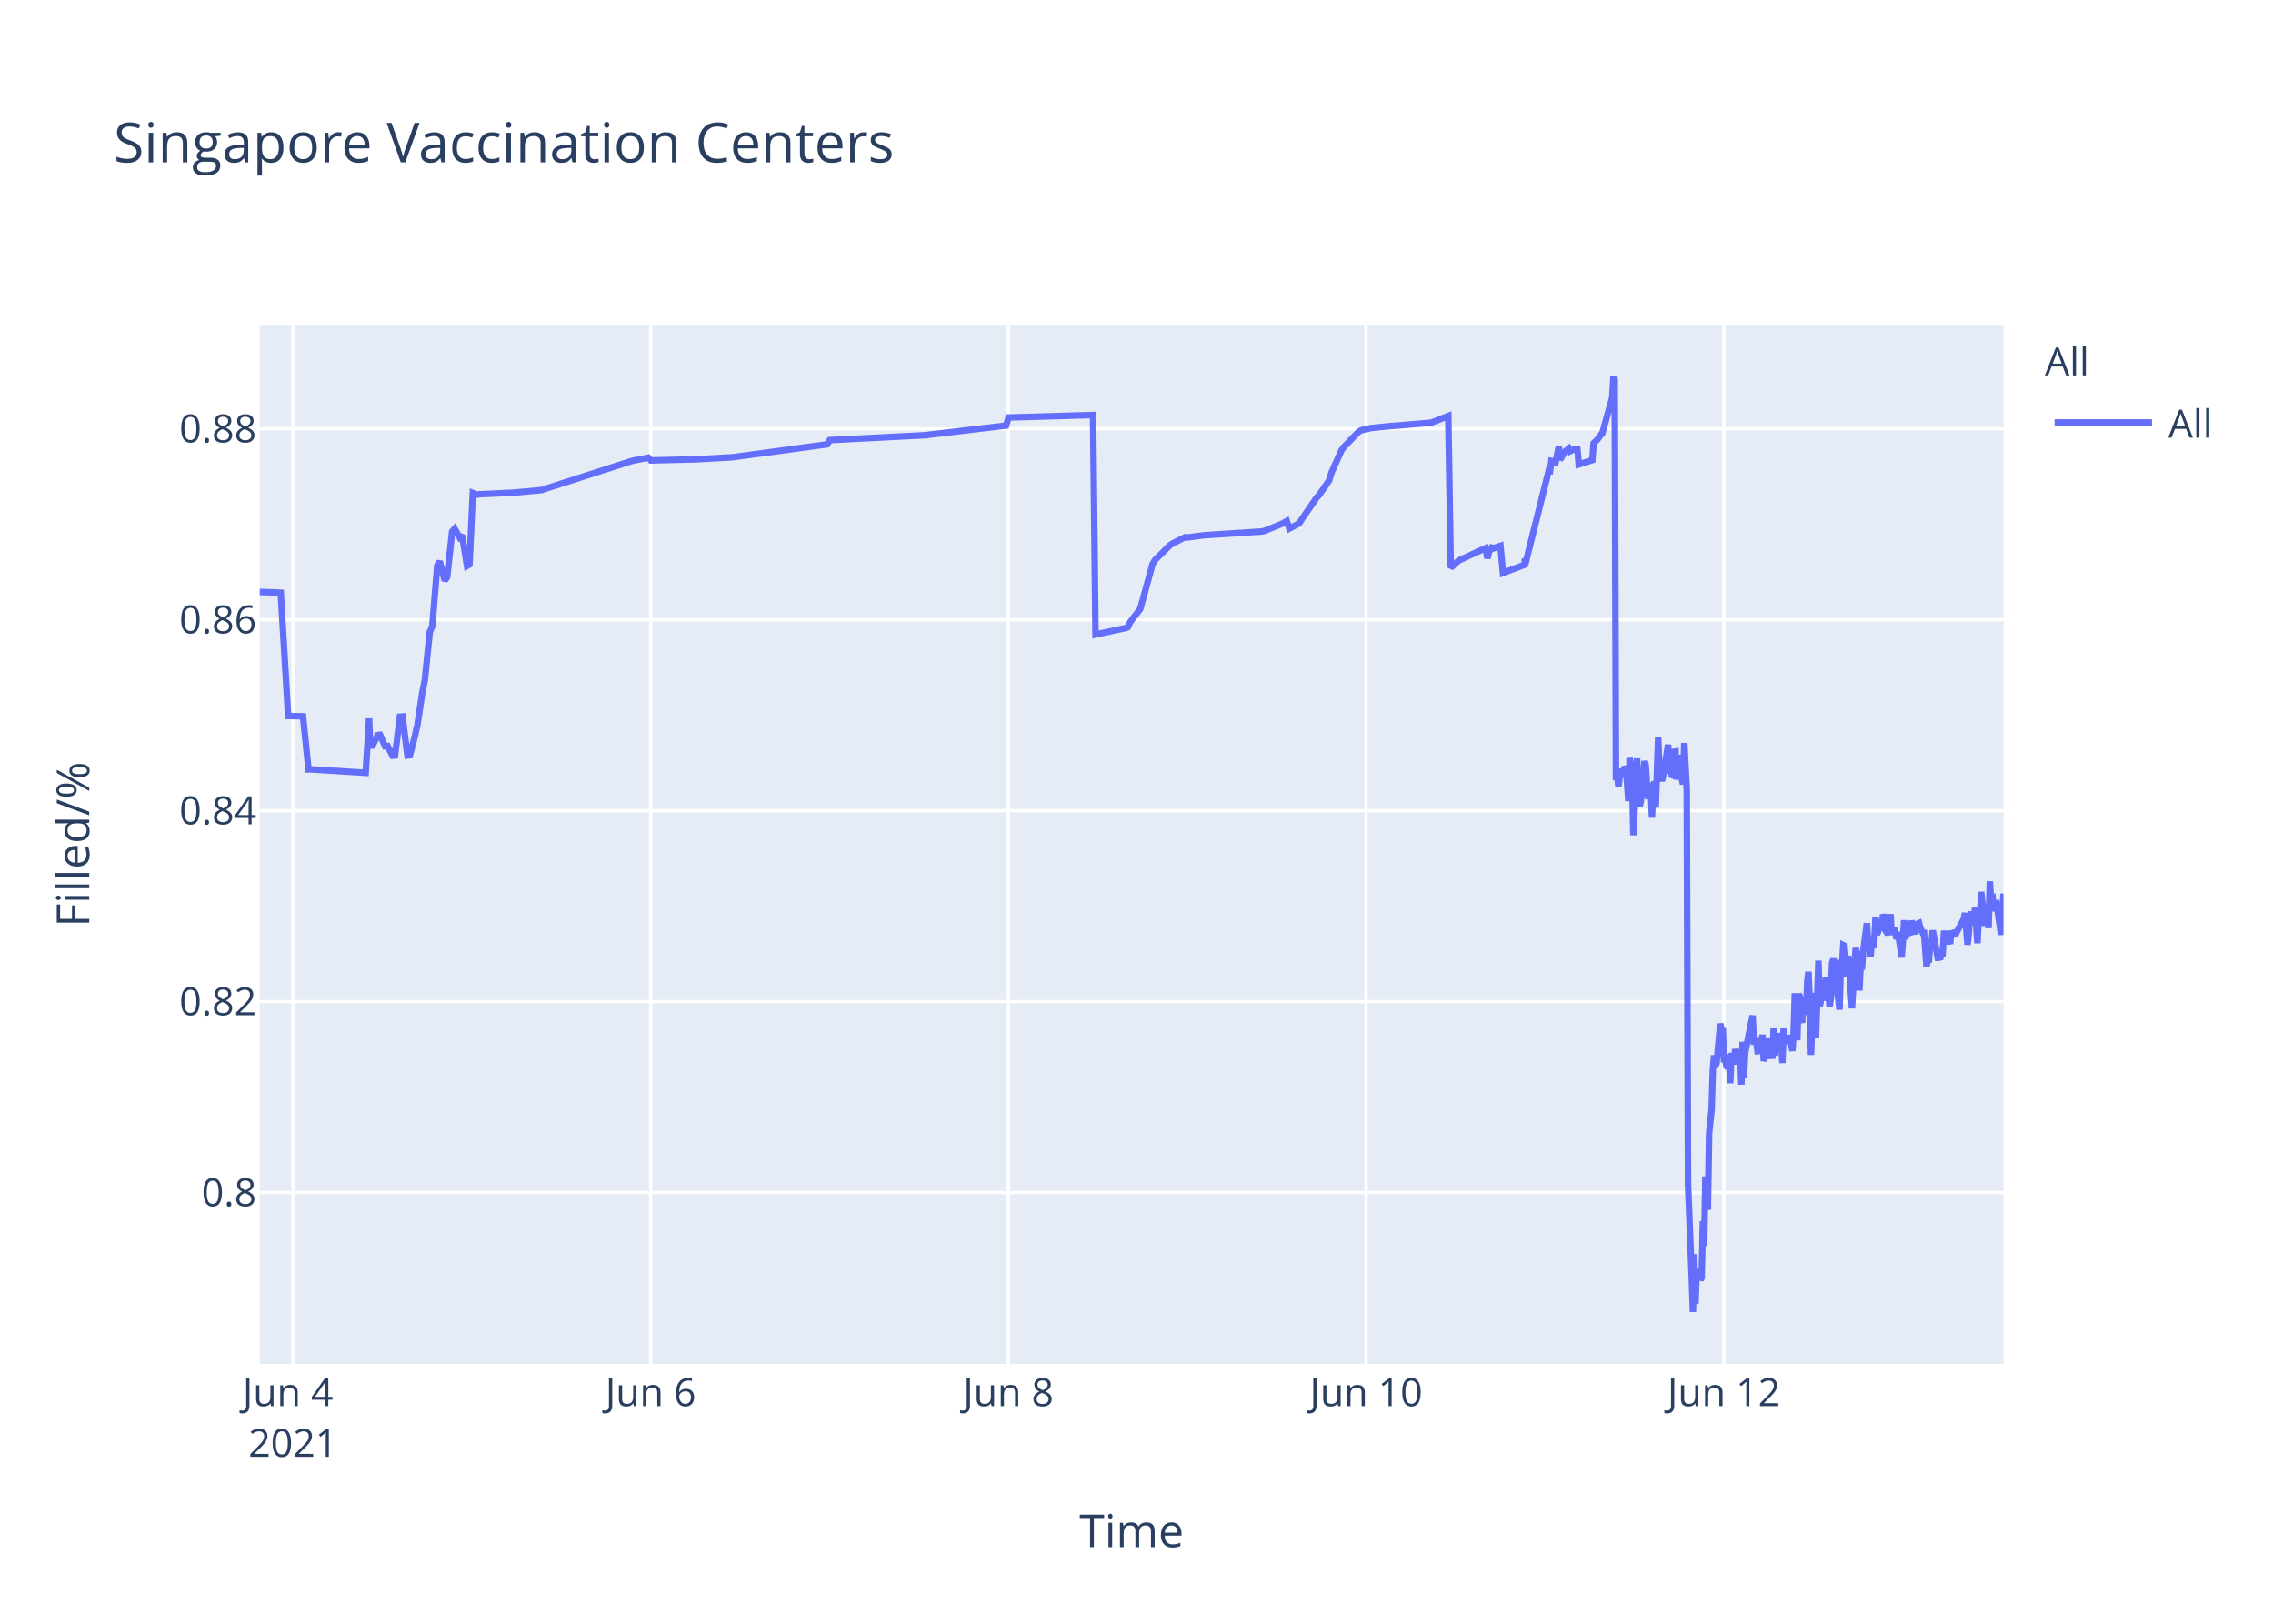
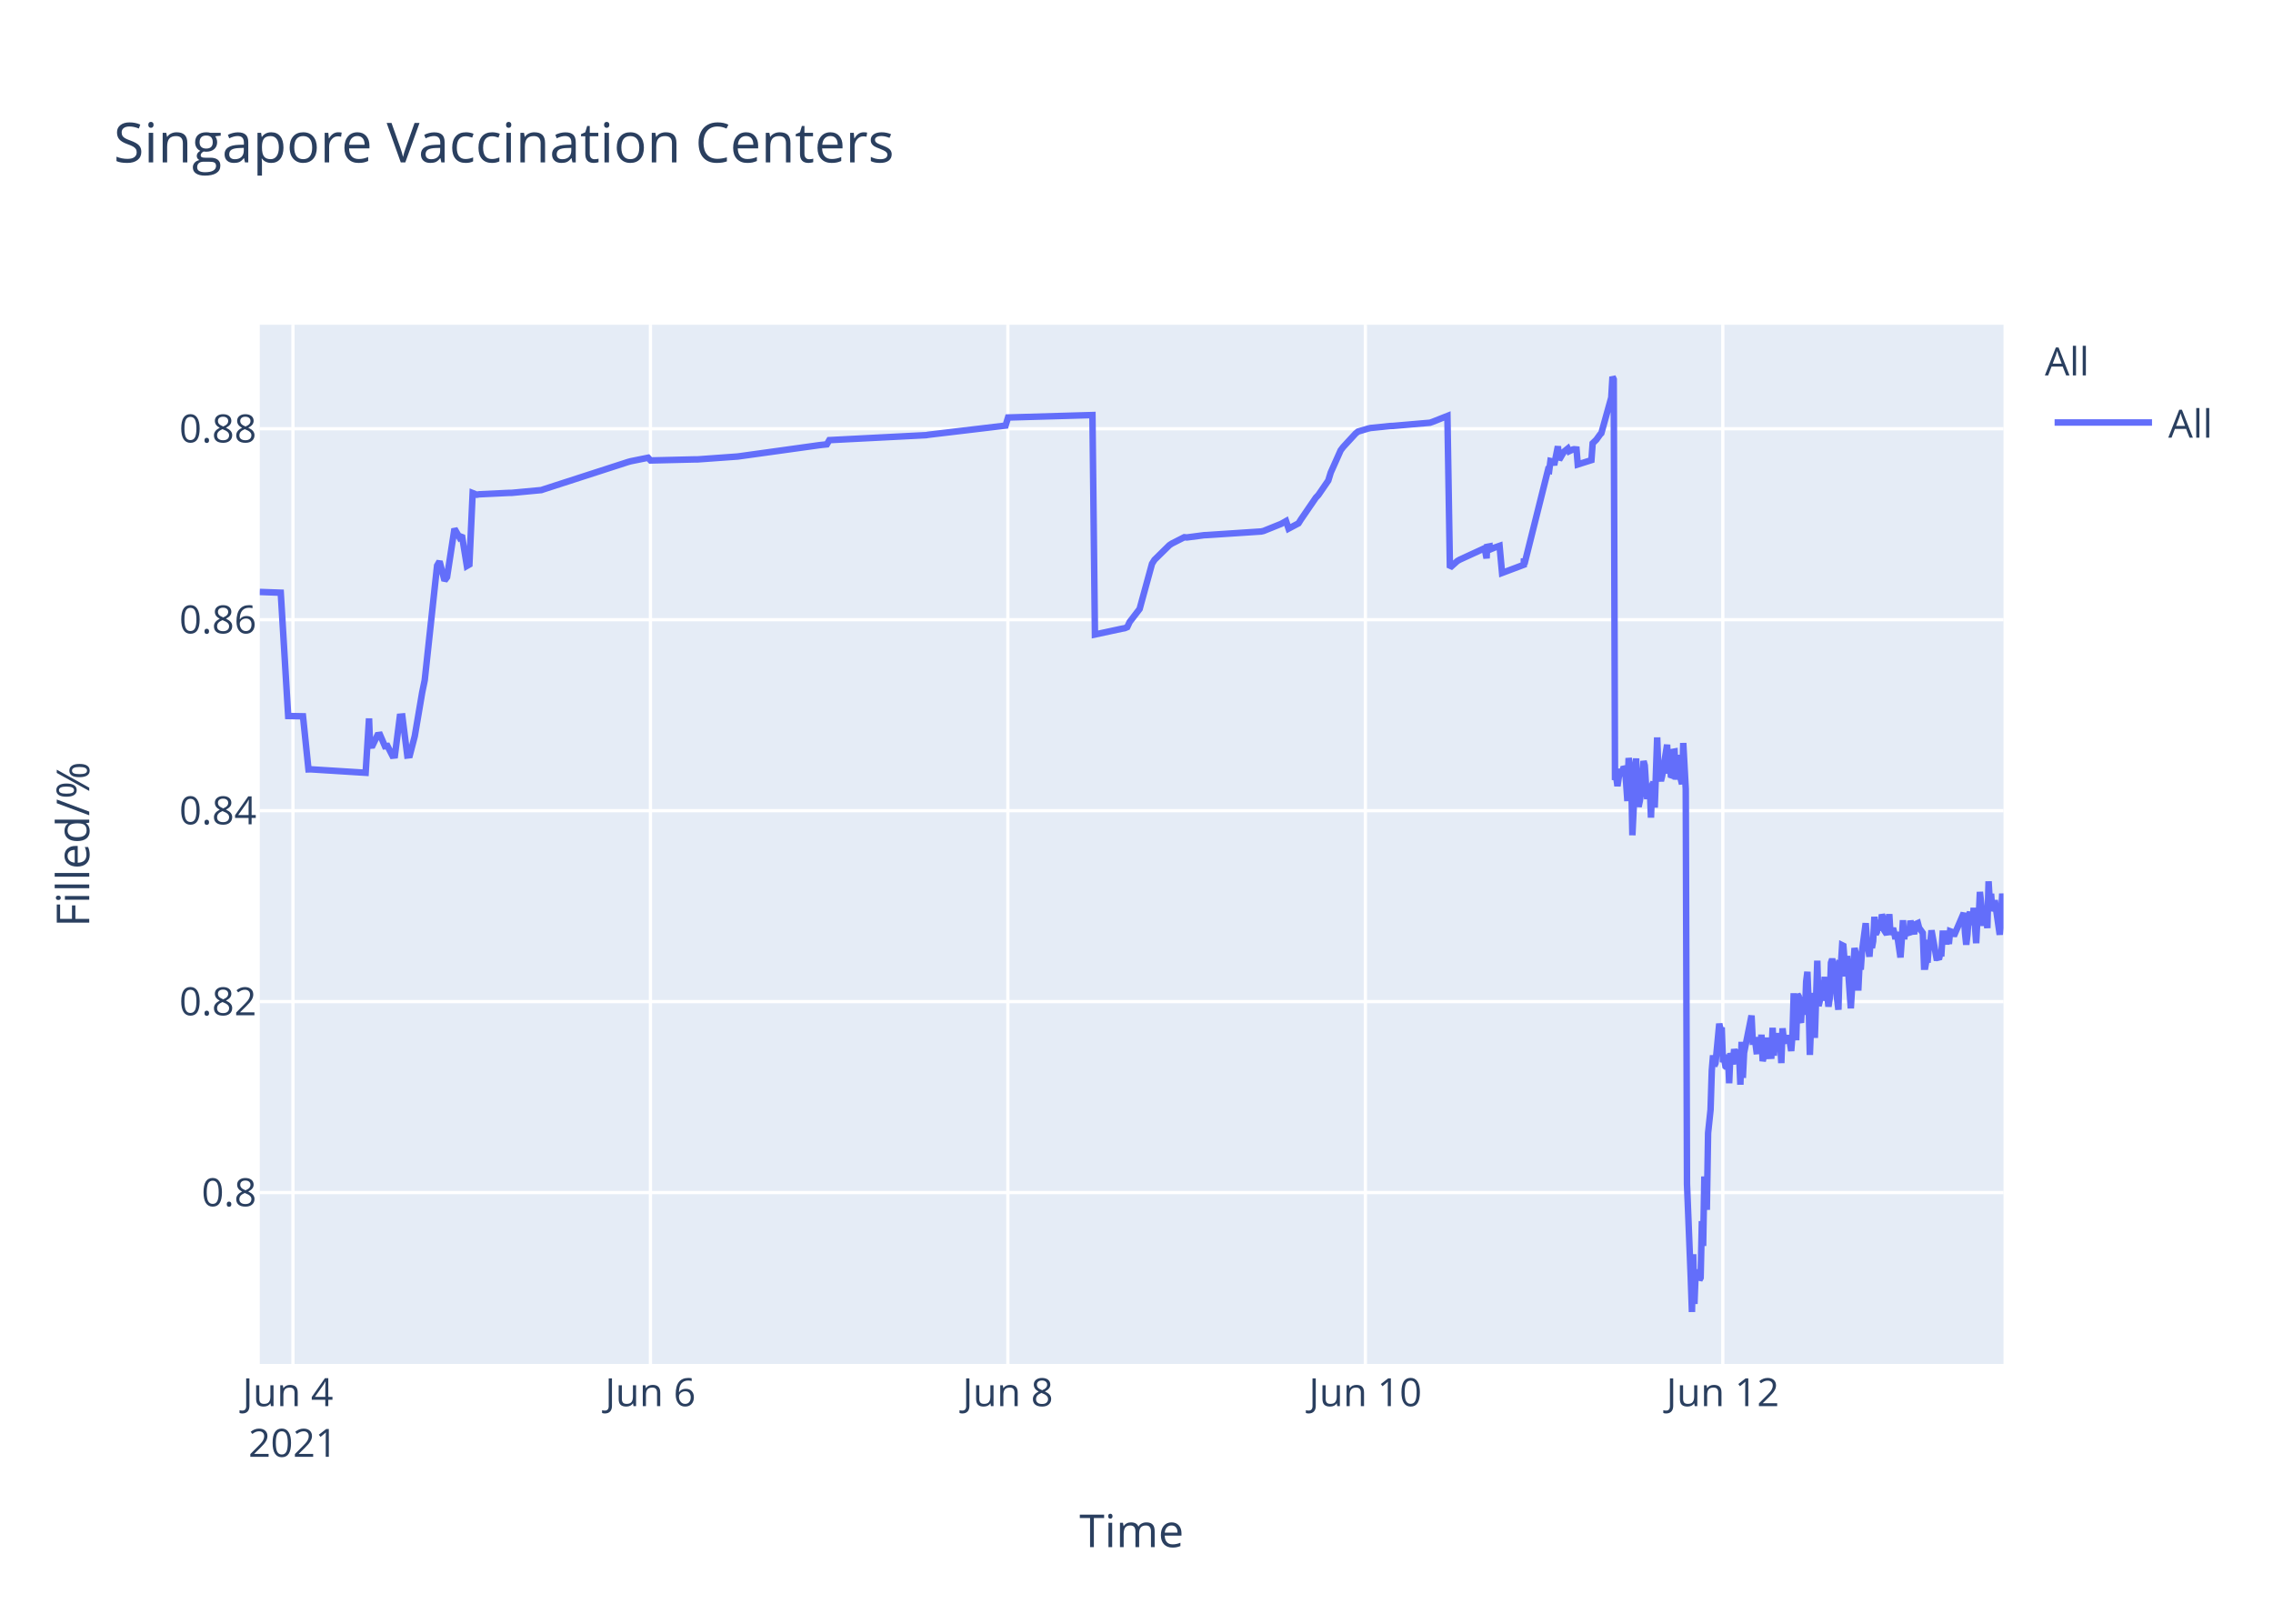
<svg xmlns="http://www.w3.org/2000/svg" class="main-svg" width="700" height="500" style="" viewBox="0 0 700 500">
  <rect x="0" y="0" width="700" height="500" style="fill: rgb(255, 255, 255); fill-opacity: 1;" />
-   <defs id="defs-77f7d3">
+   <defs id="defs-07d7a0">
    <g class="clips">
-       <clipPath id="clip77f7d3xyplot" class="plotclip">
+       <clipPath id="clip07d7a0xyplot" class="plotclip">
        <rect width="537" height="320" />
      </clipPath>
-       <clipPath class="axesclip" id="clip77f7d3x">
+       <clipPath class="axesclip" id="clip07d7a0x">
        <rect x="80" y="0" width="537" height="500" />
      </clipPath>
-       <clipPath class="axesclip" id="clip77f7d3y">
+       <clipPath class="axesclip" id="clip07d7a0y">
        <rect x="0" y="100" width="700" height="320" />
      </clipPath>
-       <clipPath class="axesclip" id="clip77f7d3xy">
+       <clipPath class="axesclip" id="clip07d7a0xy">
        <rect x="80" y="100" width="537" height="320" />
      </clipPath>
    </g>
    <g class="gradients" />
  </defs>
  <g class="bglayer">
    <rect class="bg" x="80" y="100" width="537" height="320" style="fill: rgb(229, 236, 246); fill-opacity: 1; stroke-width: 0;" />
  </g>
  <g class="layer-below">
    <g class="imagelayer" />
    <g class="shapelayer" />
  </g>
  <g class="cartesianlayer">
    <g class="subplot xy">
      <g class="layer-subplot">
        <g class="shapelayer" />
        <g class="imagelayer" />
      </g>
      <g class="gridlayer">
        <g class="x">
-           <path class="xgrid crisp" transform="translate(90.23,0)" d="M0,100v320" style="stroke: rgb(255, 255, 255); stroke-opacity: 1; stroke-width: 1px;" />
-           <path class="xgrid crisp" transform="translate(200.39,0)" d="M0,100v320" style="stroke: rgb(255, 255, 255); stroke-opacity: 1; stroke-width: 1px;" />
-           <path class="xgrid crisp" transform="translate(310.56,0)" d="M0,100v320" style="stroke: rgb(255, 255, 255); stroke-opacity: 1; stroke-width: 1px;" />
-           <path class="xgrid crisp" transform="translate(420.72,0)" d="M0,100v320" style="stroke: rgb(255, 255, 255); stroke-opacity: 1; stroke-width: 1px;" />
-           <path class="xgrid crisp" transform="translate(530.89,0)" d="M0,100v320" style="stroke: rgb(255, 255, 255); stroke-opacity: 1; stroke-width: 1px;" />
+           <path class="xgrid crisp" transform="translate(90.22,0)" d="M0,100v320" style="stroke: rgb(255, 255, 255); stroke-opacity: 1; stroke-width: 1px;" />
+           <path class="xgrid crisp" transform="translate(200.31,0)" d="M0,100v320" style="stroke: rgb(255, 255, 255); stroke-opacity: 1; stroke-width: 1px;" />
+           <path class="xgrid crisp" transform="translate(310.39,0)" d="M0,100v320" style="stroke: rgb(255, 255, 255); stroke-opacity: 1; stroke-width: 1px;" />
+           <path class="xgrid crisp" transform="translate(420.48,0)" d="M0,100v320" style="stroke: rgb(255, 255, 255); stroke-opacity: 1; stroke-width: 1px;" />
+           <path class="xgrid crisp" transform="translate(530.56,0)" d="M0,100v320" style="stroke: rgb(255, 255, 255); stroke-opacity: 1; stroke-width: 1px;" />
        </g>
        <g class="y">
          <path class="ygrid crisp" transform="translate(0,367.23)" d="M80,0h537" style="stroke: rgb(255, 255, 255); stroke-opacity: 1; stroke-width: 1px;" />
          <path class="ygrid crisp" transform="translate(0,308.43)" d="M80,0h537" style="stroke: rgb(255, 255, 255); stroke-opacity: 1; stroke-width: 1px;" />
          <path class="ygrid crisp" transform="translate(0,249.63)" d="M80,0h537" style="stroke: rgb(255, 255, 255); stroke-opacity: 1; stroke-width: 1px;" />
          <path class="ygrid crisp" transform="translate(0,190.83)" d="M80,0h537" style="stroke: rgb(255, 255, 255); stroke-opacity: 1; stroke-width: 1px;" />
          <path class="ygrid crisp" transform="translate(0,132.03)" d="M80,0h537" style="stroke: rgb(255, 255, 255); stroke-opacity: 1; stroke-width: 1px;" />
        </g>
      </g>
      <g class="zerolinelayer" />
      <path class="xlines-below" />
      <path class="ylines-below" />
      <g class="overlines-below" />
      <g class="xaxislayer-below" />
      <g class="yaxislayer-below" />
      <g class="overaxes-below" />
-       <g class="plot" transform="translate(80,100)" clip-path="url('#clip77f7d3xyplot')">
+       <g class="plot" transform="translate(80,100)" clip-path="url('#clip07d7a0xyplot')">
        <g class="scatterlayer mlayer">
-           <g class="trace scatter trace03052c" style="stroke-miterlimit: 2; opacity: 1;">
+           <g class="trace scatter trace299042" style="stroke-miterlimit: 2; opacity: 1;">
            <g class="fills" />
            <g class="errorbars" />
            <g class="lines">
-               <path class="js-line" d="M0,82.28L6.46,82.51L8.75,120.48L13.32,120.57L15.01,136.92L15.72,136.9L32.62,137.96L33.67,121.23L33.99,129.62L34.76,129.56L36.29,126.37L37.05,126.27L38.58,129.79L39.35,129.7L40.88,132.71L41.64,132.63L43.17,120.69L43.94,120.62L45.47,132.64L46.23,132.55L47.76,126.68L48.53,123.32L50.06,113.21L50.82,109.51L52.35,94.58L53.12,92.89L54.65,74.17L55.41,72.87L56.94,78.78L57.71,77.73L59.24,63.68L60,62.82L61.53,65.47L62.3,64.83L63.83,74.27L64.59,73.83L65.6,51.83L66.89,52.34L67.65,52.21L76.83,51.77L77.6,51.77L86.78,50.91L87.54,50.65L114.32,42.03L115.08,41.83L119.68,40.95L120.44,41.79L133.44,41.47L134.21,41.46L145.68,40.8L146.45,40.69L174.76,36.83L175.52,35.53L205.36,34L206.12,33.87L229.84,31.05L230.61,28.56L256.62,27.81L257.38,95.38L265.82,93.57L266.57,93.44L267.33,93.12L268.09,91.51L270.39,88.51L271.15,87.52L274.98,73.59L275.74,72.39L280.33,67.88L281.1,67.37L284.92,65.43L285.69,65.5L291.05,64.8L291.81,64.77L308.64,63.66L309.4,63.48L314.76,61.32L315.52,60.89L316.29,60.46L317.05,62.78L320.11,61.15L320.88,59.94L325.47,53.24L326.24,52.44L329.3,47.98L330.06,45.51L333.12,38.66L333.88,37.65L338.48,32.89L339.27,32.47L341.54,31.98L342.3,31.8L348.42,31.18L349.19,31.16L360.66,30.17L361.43,29.9L366.02,28.09L366.78,74.81L369.08,72.76L369.84,72.32L377.49,68.8L378.08,71.93L378.99,68.25L379.02,69.25L379.75,67.95L379.79,68.94L380.55,68.62L382.09,68.09L382.85,76.43L389.55,73.91L389.58,72.31L389.61,72.03L389.74,73.74L397,44.74L397.38,44.87L397.77,41.95L398.53,42.12L398.91,43.2L400.06,37.43L400.45,41.6L401.59,39.66L401.98,39.05L403.12,38.13L403.51,38.96L404.65,38.42L405.04,38.33L405.8,38.4L406.18,43.02L410.39,41.69L410.77,36.5L411.54,35.76L411.92,35.39L413.07,33.79L413.45,33.41L416.51,22.43L416.89,16L417.27,16.8L417.66,140.18L418.04,139.22L418.42,142.07L419.19,136.79L419.57,138.99L420.34,136.15L420.72,136.63L421.1,141.25L421.48,146.68L421.87,133.42L422.63,138.09L423.01,157.2L424.16,133.53L424.54,145.44L424.92,148.42L425.31,146.68L425.69,144.02L426.45,134.36L426.84,135.71L427.22,141.84L427.6,146.05L427.98,142.1L428.37,141.74L428.75,151.77L429.13,141.68L429.51,140.84L429.9,148.68L430.66,127.07L431.05,137.58L431.81,140.49L432.19,138.92L433.72,129.31L434.1,138.25L434.49,134.05L434.87,138.68L435.25,138.81L435.63,131.49L436.02,131.42L436.4,140.05L437.16,132.48L437.55,138.41L438.31,141.46L438.7,128.79L439.46,142.96L439.85,264.58L440.99,293.12L441.37,304L441.76,286.22L442.14,301.52L442.52,291.75L442.9,292.1L443.29,291.07L443.67,294.16L444.05,293.46L444.43,276.02L444.82,283.67L445.2,262.28L445.96,272.54L446.35,248.89L447.11,241.71L447.49,229.6L447.88,224.98L448.26,228.24L448.64,227.36L449.79,215.22L450.17,217.06L450.55,216.4L450.94,227.08L451.32,226.08L451.7,228.38L452.08,228.68L452.46,224.72L452.85,233.57L453.23,224.28L454,227.75L454.38,223.07L455.14,226.33L455.53,223.26L455.91,224.52L456.29,234.01L456.67,220.81L457.06,231.91L457.44,224.2L459.74,212.72L460.12,220.76L460.88,220.72L461.26,223.7L461.65,223.67L462.03,219.37L462.41,223.08L462.79,218.62L463.18,226.76L463.56,225.2L463.94,224.19L464.33,219.51L464.71,225.16L465.85,225.11L466.24,216.49L466.62,225.05L467,220.43L467.38,220.57L467.77,218.19L468.15,220.92L468.54,219.84L468.91,227.36L469.3,216.65L469.68,220.1L470.06,220.01L470.83,220.98L471.21,218.78L471.97,223.64L472.35,218.66L472.74,205.85L473.12,215.25L473.5,220.32L473.89,206.18L474.27,206.81L474.65,214.16L475.03,214.11L475.42,206.99L476.19,212.47L476.57,202.23L476.95,199.24L477.33,208.71L477.72,224.84L478.09,215.2L478.48,214.49L478.86,205.74L479.24,219.6L480.01,195.82L480.39,209.77L480.77,208.24L481.15,203.32L481.54,202.05L481.92,205.17L482.3,200.81L482.68,208.16L483.07,206.35L483.45,209.96L483.83,207.44L484.21,196.45L484.6,195.36L484.98,196.45L485.36,201.41L486.51,210.92L486.89,197.09L487.27,197.31L487.66,191.05L488.04,191.24L488.42,196.07L488.8,200.65L489.19,194.37L490.33,210.5L490.72,204.27L491.48,191.94L491.86,193.62L492.25,197L492.63,205.03L493.01,197.14L493.39,198.57L493.78,192.99L494.93,184.28L495.31,189.51L496.07,194.59L496.46,189.23L496.84,191.91L497.22,189.81L497.6,182.31L497.99,187.7L498.37,187L498.75,183.28L499.13,186.18L499.51,185.69L499.9,181.61L500.28,182.61L500.67,186.54L501.43,187.68L501.81,186.58L502.19,181.49L502.57,187.81L503.34,185.81L503.72,187.22L504.11,189.17L504.49,187L505.64,194.82L506.02,189.57L506.4,183.36L506.78,189.2L507.17,186.45L508.31,187.85L508.7,183.53L509.85,187.65L510.23,184.59L510.99,184.25L511.37,185.71L512.14,187.3L512.52,187.29L513.29,197.68L513.67,195.53L514.05,195.52L514.43,190.33L514.82,190.33L515.2,186.49L516.73,194.95L517.11,194.95L517.49,195.4L517.88,193.58L518.26,193.58L518.64,187.5L519.41,187.5L519.79,190.84L520.17,186.76L520.55,190.68L520.94,186.75L522.08,188.23L522.47,187.2L524.76,183.02L525.14,181.13L525.91,190.9L526.29,187.7L526.67,181.79L527.06,180.91L527.44,182.93L527.82,184.81L528.2,179.55L528.97,190.44L529.35,182.8L529.74,183.07L530.12,174.64L531.26,185.09L531.64,181.21L532.03,181.99L532.41,185.79L532.79,171.39L533.18,177.83L533.56,175.21L533.94,180.5L534.32,179.53L534.71,177.22L536.23,187.84L536.62,182.58L537,175.16" style="vector-effect: non-scaling-stroke; fill: none; stroke: rgb(99, 110, 250); stroke-opacity: 1; stroke-width: 2px; opacity: 1;" />
+               <path class="js-line" d="M0,82.28L6.46,82.51L8.75,120.48L13.31,120.57L15,136.92L15.71,136.9L32.6,137.96L33.65,121.23L33.97,129.62L34.73,129.56L36.26,126.37L37.03,126.27L38.55,129.79L39.32,129.7L40.85,132.71L41.61,132.63L43.14,120.69L43.91,120.62L45.43,132.64L46.2,132.55L47.73,126.68L50.02,113.21L50.79,109.51L54.61,74.17L55.37,72.87L56.9,78.78L57.67,77.73L59.96,62.82L61.49,65.47L62.25,64.83L63.78,74.27L64.55,73.83L65.56,51.83L66.84,52.34L67.6,52.21L76.78,51.77L77.54,51.77L86.71,50.91L87.48,50.65L113.47,42.24L114.24,42.03L119.59,40.95L120.35,41.79L134.11,41.46L134.88,41.46L147.11,40.58L147.87,40.48L172.34,37.08L173.1,36.99L174.63,36.83L175.4,35.53L205.21,34L205.97,33.87L229.68,31.05L230.44,28.56L256.43,27.81L257.2,95.38L265.63,93.57L266.37,93.44L267.14,93.12L267.9,91.51L270.2,88.51L270.96,87.52L274.78,73.59L275.54,72.39L280.13,67.88L280.9,67.37L284.72,65.43L285.49,65.5L290.84,64.8L291.6,64.77L308.42,63.66L309.18,63.48L314.53,61.32L315.3,60.89L316.06,60.46L316.83,62.78L319.89,61.15L320.65,59.94L325.24,53.24L326,52.44L329.06,47.98L329.82,45.51L332.88,38.66L333.65,37.65L337.47,33.5L338.23,32.89L341.29,31.98L342.06,31.8L348.17,31.18L348.94,31.16L360.4,30.17L361.17,29.9L365.75,28.09L366.52,74.81L368.81,72.76L369.58,72.32L376.46,69.16L377.22,68.8L377.81,71.93L377.99,68.39L378.72,68.25L378.75,69.25L379.48,67.95L379.52,68.94L380.28,68.62L381.81,68.09L382.58,76.43L389.27,73.91L389.3,72.31L389.34,72.03L389.46,73.74L396.72,44.74L397.1,44.87L397.48,41.95L398.25,42.12L398.63,43.2L399.78,37.43L400.16,41.6L401.3,39.66L401.69,39.05L402.83,38.13L403.22,38.96L404.36,38.42L404.75,38.33L405.51,38.4L405.89,43.02L410.1,41.69L410.48,36.5L411.24,35.76L411.62,35.39L412.77,33.79L413.15,33.41L416.21,22.43L416.59,16L416.97,16.8L417.36,140.18L417.74,139.22L418.12,142.07L418.89,136.79L419.27,138.99L420.04,136.15L420.42,136.63L420.8,141.25L421.18,146.68L421.56,133.42L422.33,138.09L422.71,157.2L423.86,133.53L424.24,145.44L424.62,148.42L425,146.68L425.39,144.02L426.15,134.36L426.53,135.71L426.91,141.84L427.29,146.05L427.68,142.1L428.06,141.74L428.44,151.77L428.82,141.68L429.21,140.84L429.59,148.68L430.35,127.07L430.74,137.58L431.5,140.49L431.88,138.92L433.41,129.31L433.79,138.25L434.18,134.05L434.56,138.68L434.94,138.81L435.32,131.49L435.71,131.42L436.09,140.05L436.85,132.48L437.24,138.41L438,141.46L438.38,128.79L439.15,142.96L439.53,264.58L440.68,293.12L441.06,304L441.44,286.22L441.82,301.52L442.2,291.75L442.59,292.1L442.97,291.07L443.35,294.16L443.73,293.46L444.12,276.02L444.5,283.67L444.88,262.28L445.64,272.54L446.03,248.89L446.79,241.71L447.17,229.6L447.56,224.98L447.94,228.24L448.32,227.36L449.47,215.22L449.85,217.06L450.23,216.4L450.61,227.08L451,226.08L451.38,228.38L451.76,228.68L452.14,224.72L452.52,233.57L452.91,224.28L453.67,227.75L454.05,223.07L454.82,226.33L455.2,223.26L455.58,224.52L455.97,234.01L456.35,220.81L456.73,231.91L457.11,224.2L459.41,212.72L459.79,220.76L460.55,220.72L460.93,223.7L461.32,223.67L461.7,219.37L462.08,223.08L462.46,218.62L462.84,226.76L463.23,225.2L463.61,224.19L463.99,219.51L464.37,225.16L465.52,225.11L465.9,216.49L466.29,225.05L466.67,220.43L467.05,220.57L467.43,218.19L467.81,220.92L468.2,219.84L468.58,227.36L468.96,216.65L469.34,220.1L469.73,220.01L470.49,220.98L470.87,218.78L471.63,223.64L472.02,218.66L472.4,205.85L472.79,215.25L473.16,220.32L473.55,206.18L473.93,206.81L474.31,214.16L474.69,214.11L475.08,206.99L475.85,212.47L476.23,202.23L476.61,199.24L476.99,208.71L477.37,224.84L477.75,215.2L478.13,214.49L478.52,205.74L478.9,219.6L479.66,195.82L480.05,209.77L480.43,208.24L480.81,203.32L481.19,202.05L481.57,205.17L481.96,200.81L482.34,208.16L482.72,206.35L483.1,209.96L483.49,207.44L483.87,196.45L484.25,195.36L484.63,196.45L485.01,201.41L486.16,210.92L486.54,197.09L486.92,197.31L487.31,191.05L487.69,191.24L488.07,196.07L488.45,200.65L488.84,194.37L489.98,210.5L490.36,204.27L491.13,191.94L491.51,193.62L491.89,197L492.28,205.03L492.66,197.14L493.04,198.57L493.42,192.99L494.57,184.28L494.95,189.51L495.72,194.59L496.1,189.23L496.48,191.91L496.86,189.81L497.25,182.31L497.63,187.7L498.01,187L498.39,183.28L498.77,186.18L499.16,185.69L499.55,181.61L499.93,182.61L500.31,186.54L501.07,187.68L501.45,186.58L501.83,181.49L502.21,187.81L502.98,185.81L503.36,187.22L503.74,189.17L504.13,187L505.28,194.82L505.66,189.57L506.04,183.36L506.42,189.2L506.8,186.45L507.95,187.85L508.33,183.53L509.48,187.65L509.86,184.59L510.63,184.25L511.01,185.71L512.15,187.29L512.54,197.68L512.92,197.68L513.3,195.53L513.68,195.52L514.07,190.33L514.45,190.33L514.83,186.49L516.36,194.95L516.74,194.95L517.12,195.4L517.51,193.58L517.89,193.58L518.27,187.5L519.03,187.5L519.42,190.84L519.8,186.76L520.18,190.68L520.56,186.75L521.33,187.03L521.71,188.23L524.77,181.13L525.15,187.27L525.53,190.9L525.91,187.7L526.3,181.79L526.68,180.91L527.06,182.93L527.44,184.81L527.82,179.55L528.59,190.44L528.97,182.8L529.36,183.07L529.74,174.64L530.88,185.09L531.26,181.21L531.65,181.99L532.03,185.79L532.41,171.39L532.79,177.83L533.18,175.21L533.56,180.5L533.94,179.53L534.32,177.22L535.85,187.84L536.23,182.58L536.62,175.16L537,180.33" style="vector-effect: non-scaling-stroke; fill: none; stroke: rgb(99, 110, 250); stroke-opacity: 1; stroke-width: 2px; opacity: 1;" />
            </g>
            <g class="points" />
            <g class="text" />
          </g>
        </g>
      </g>
      <g class="overplot" />
      <path class="xlines-above crisp" d="M0,0" style="fill: none;" />
      <path class="ylines-above crisp" d="M0,0" style="fill: none;" />
      <g class="overlines-above" />
      <g class="xaxislayer-above">
        <g class="xtick">
-           <text text-anchor="middle" x="0" y="433" transform="translate(90.23,0)" style="font-family: 'Open Sans', verdana, arial, sans-serif; font-size: 12px; fill: rgb(42, 63, 95); fill-opacity: 1; white-space: pre;">
+           <text text-anchor="middle" x="0" y="433" transform="translate(90.22,0)" style="font-family: 'Open Sans', verdana, arial, sans-serif; font-size: 12px; fill: rgb(42, 63, 95); fill-opacity: 1; white-space: pre;">
            <tspan class="line" dy="0em" x="0" y="433">Jun 4</tspan>
            <tspan class="line" dy="1.3em" x="0" y="433">2021</tspan>
          </text>
        </g>
        <g class="xtick">
-           <text text-anchor="middle" x="0" y="433" transform="translate(200.39,0)" style="font-family: 'Open Sans', verdana, arial, sans-serif; font-size: 12px; fill: rgb(42, 63, 95); fill-opacity: 1; white-space: pre;">Jun 6</text>
+           <text text-anchor="middle" x="0" y="433" transform="translate(200.31,0)" style="font-family: 'Open Sans', verdana, arial, sans-serif; font-size: 12px; fill: rgb(42, 63, 95); fill-opacity: 1; white-space: pre;">Jun 6</text>
        </g>
        <g class="xtick">
-           <text text-anchor="middle" x="0" y="433" transform="translate(310.56,0)" style="font-family: 'Open Sans', verdana, arial, sans-serif; font-size: 12px; fill: rgb(42, 63, 95); fill-opacity: 1; white-space: pre;">Jun 8</text>
+           <text text-anchor="middle" x="0" y="433" transform="translate(310.39,0)" style="font-family: 'Open Sans', verdana, arial, sans-serif; font-size: 12px; fill: rgb(42, 63, 95); fill-opacity: 1; white-space: pre;">Jun 8</text>
        </g>
        <g class="xtick">
-           <text text-anchor="middle" x="0" y="433" transform="translate(420.72,0)" style="font-family: 'Open Sans', verdana, arial, sans-serif; font-size: 12px; fill: rgb(42, 63, 95); fill-opacity: 1; white-space: pre;">Jun 10</text>
+           <text text-anchor="middle" x="0" y="433" transform="translate(420.48,0)" style="font-family: 'Open Sans', verdana, arial, sans-serif; font-size: 12px; fill: rgb(42, 63, 95); fill-opacity: 1; white-space: pre;">Jun 10</text>
        </g>
        <g class="xtick">
-           <text text-anchor="middle" x="0" y="433" transform="translate(530.89,0)" style="font-family: 'Open Sans', verdana, arial, sans-serif; font-size: 12px; fill: rgb(42, 63, 95); fill-opacity: 1; white-space: pre;">Jun 12</text>
+           <text text-anchor="middle" x="0" y="433" transform="translate(530.56,0)" style="font-family: 'Open Sans', verdana, arial, sans-serif; font-size: 12px; fill: rgb(42, 63, 95); fill-opacity: 1; white-space: pre;">Jun 12</text>
        </g>
      </g>
      <g class="yaxislayer-above">
        <g class="ytick">
          <text text-anchor="end" x="79" y="4.2" transform="translate(0,367.23)" style="font-family: 'Open Sans', verdana, arial, sans-serif; font-size: 12px; fill: rgb(42, 63, 95); fill-opacity: 1; white-space: pre;">0.8</text>
        </g>
        <g class="ytick">
          <text text-anchor="end" x="79" y="4.2" transform="translate(0,308.43)" style="font-family: 'Open Sans', verdana, arial, sans-serif; font-size: 12px; fill: rgb(42, 63, 95); fill-opacity: 1; white-space: pre;">0.82</text>
        </g>
        <g class="ytick">
          <text text-anchor="end" x="79" y="4.2" transform="translate(0,249.63)" style="font-family: 'Open Sans', verdana, arial, sans-serif; font-size: 12px; fill: rgb(42, 63, 95); fill-opacity: 1; white-space: pre;">0.84</text>
        </g>
        <g class="ytick">
          <text text-anchor="end" x="79" y="4.2" transform="translate(0,190.83)" style="font-family: 'Open Sans', verdana, arial, sans-serif; font-size: 12px; fill: rgb(42, 63, 95); fill-opacity: 1; white-space: pre;">0.86</text>
        </g>
        <g class="ytick">
          <text text-anchor="end" x="79" y="4.2" transform="translate(0,132.03)" style="font-family: 'Open Sans', verdana, arial, sans-serif; font-size: 12px; fill: rgb(42, 63, 95); fill-opacity: 1; white-space: pre;">0.88</text>
        </g>
      </g>
      <g class="overaxes-above" />
    </g>
  </g>
  <g class="polarlayer" />
  <g class="ternarylayer" />
  <g class="geolayer" />
  <g class="funnelarealayer" />
  <g class="pielayer" />
  <g class="treemaplayer" />
  <g class="sunburstlayer" />
  <g class="glimages" />
-   <defs id="topdefs-77f7d3">
+   <defs id="topdefs-07d7a0">
    <g class="clips" />
-     <clipPath id="legend77f7d3">
+     <clipPath id="legend07d7a0">
      <rect width="60" height="45" x="0" y="0" />
    </clipPath>
  </defs>
  <g class="layer-above">
    <g class="imagelayer" />
    <g class="shapelayer" />
  </g>
  <g class="infolayer">
    <g class="legend" pointer-events="all" transform="translate(627.74,100)">
      <rect class="bg" shape-rendering="crispEdges" width="60" height="45" x="0" y="0" style="stroke: rgb(68, 68, 68); stroke-opacity: 1; fill: rgb(255, 255, 255); fill-opacity: 1; stroke-width: 0px;" />
-       <g class="scrollbox" transform="" clip-path="url('#legend77f7d3')">
+       <g class="scrollbox" transform="" clip-path="url('#legend07d7a0')">
        <text class="legendtitletext" text-anchor="start" x="2" y="15.6" style="font-family: 'Open Sans', verdana, arial, sans-serif; font-size: 12px; fill: rgb(42, 63, 95); fill-opacity: 1; white-space: pre;">All</text>
        <g class="groups" transform="">
          <g class="traces" transform="translate(0,30.1)" style="opacity: 1;">
            <text class="legendtext" text-anchor="start" x="40" y="4.68" style="font-family: 'Open Sans', verdana, arial, sans-serif; font-size: 12px; fill: rgb(42, 63, 95); fill-opacity: 1; white-space: pre;">All</text>
            <g class="layers" style="opacity: 1;">
              <g class="legendfill" />
              <g class="legendlines">
                <path class="js-line" d="M5,0h30" style="fill: none; stroke: rgb(99, 110, 250); stroke-opacity: 1; stroke-width: 2px;" />
              </g>
              <g class="legendsymbols">
                <g class="legendpoints" />
              </g>
            </g>
            <rect class="legendtoggle" x="0" y="-9.5" width="54.891" height="19" style="fill: rgb(0, 0, 0); fill-opacity: 0;" />
          </g>
        </g>
      </g>
      <rect class="scrollbar" rx="20" ry="3" width="0" height="0" x="0" y="0" style="fill: rgb(128, 139, 164); fill-opacity: 1;" />
    </g>
    <g class="g-gtitle">
      <text class="gtitle" x="35" y="50" text-anchor="start" dy="0em" style="font-family: 'Open Sans', verdana, arial, sans-serif; font-size: 17px; fill: rgb(42, 63, 95); opacity: 1; font-weight: normal; white-space: pre;">Singapore Vaccination Centers</text>
    </g>
    <g class="g-xtitle">
      <text class="xtitle" x="348.5" y="476.409" text-anchor="middle" style="font-family: 'Open Sans', verdana, arial, sans-serif; font-size: 14px; fill: rgb(42, 63, 95); opacity: 1; font-weight: normal; white-space: pre;">Time</text>
    </g>
    <g class="g-ytitle">
      <text class="ytitle" transform="rotate(-90,27.48125,260)" x="27.481" y="260" text-anchor="middle" style="font-family: 'Open Sans', verdana, arial, sans-serif; font-size: 14px; fill: rgb(42, 63, 95); opacity: 1; font-weight: normal; white-space: pre;">Filled/%</text>
    </g>
  </g>
</svg>
